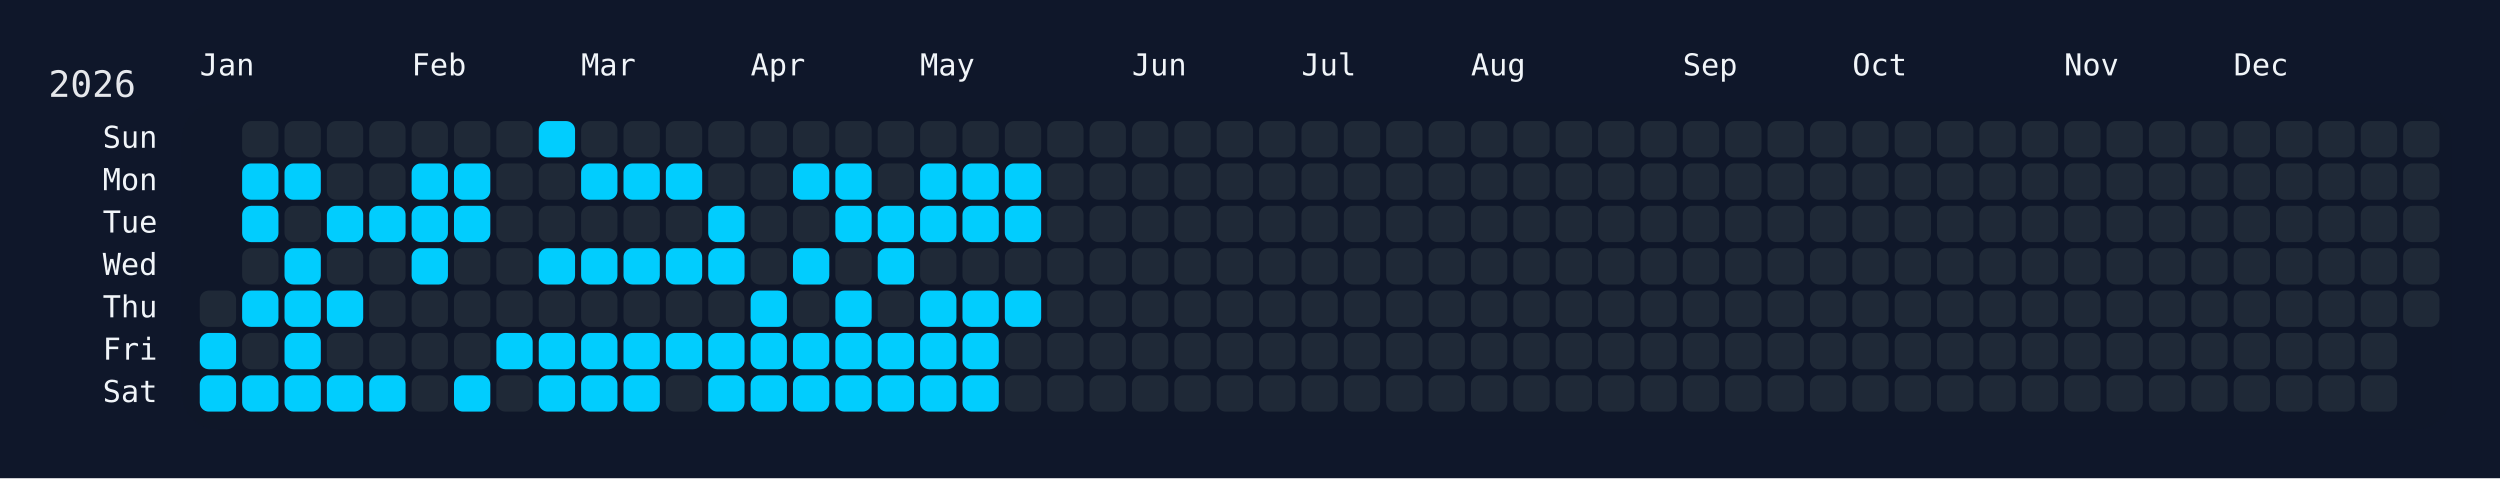
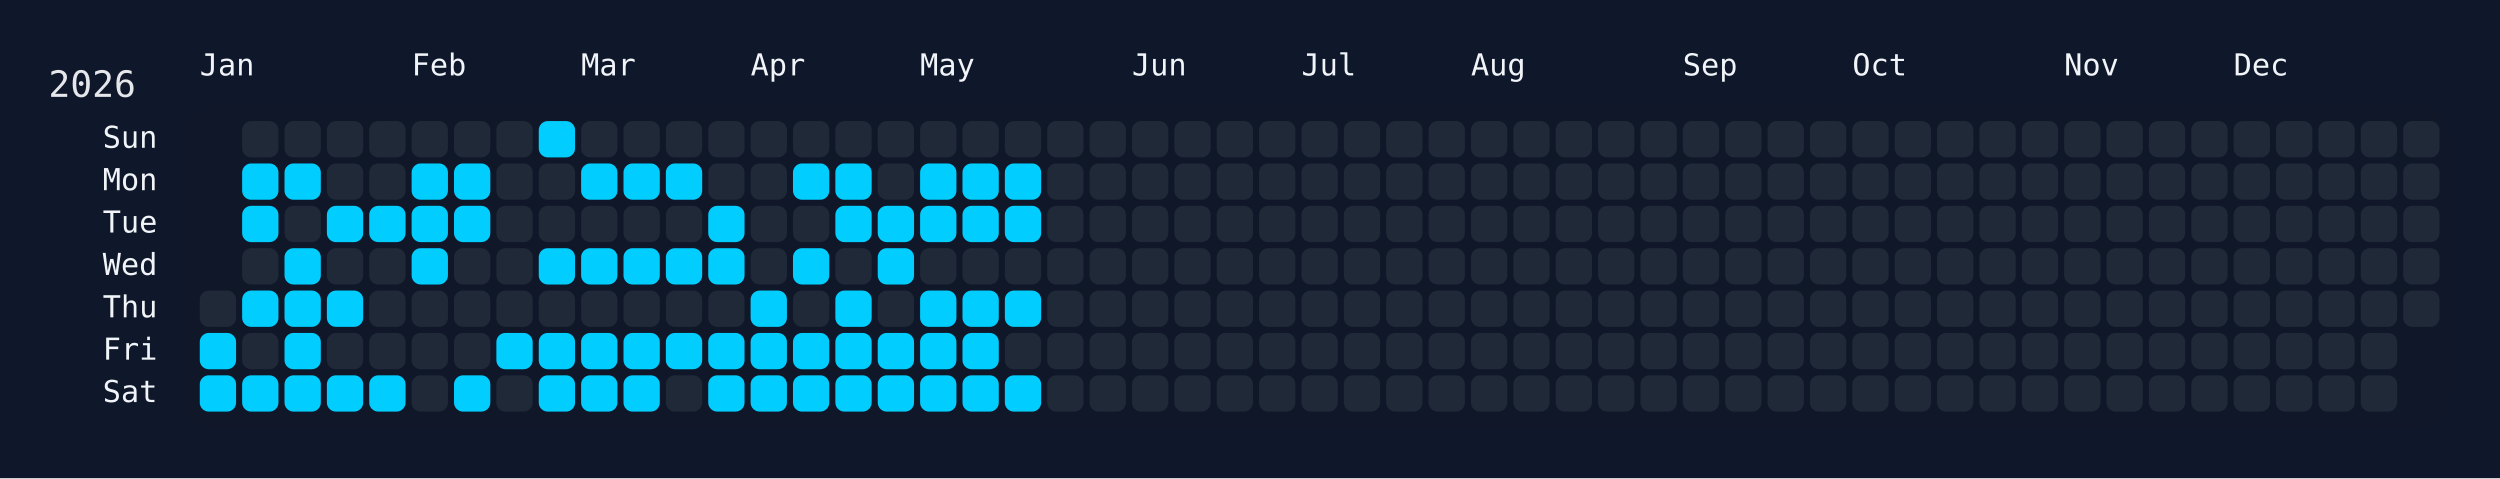
<svg xmlns="http://www.w3.org/2000/svg" width="826" height="158" viewBox="0 0 826 158">
  <rect width="826" height="158" fill="#0f172a" />
  <rect x="60" y="34" width="750" height="108" rx="12" ry="12" fill="rgba(15, 23, 42, 0.8)" />
  <text x="16" y="32" font-size="12" fill="#e5e7eb" font-family="JetBrains Mono, ui-monospace, SFMono-Regular, Menlo, Monaco, Consolas, monospace">2026</text>
  <text x="66" y="18" font-size="10" fill="#f1f5f9" font-family="JetBrains Mono, ui-monospace, SFMono-Regular, Menlo, Monaco, Consolas, monospace" dominant-baseline="hanging">Jan</text>
  <text x="136" y="18" font-size="10" fill="#f1f5f9" font-family="JetBrains Mono, ui-monospace, SFMono-Regular, Menlo, Monaco, Consolas, monospace" dominant-baseline="hanging">Feb</text>
  <text x="192" y="18" font-size="10" fill="#f1f5f9" font-family="JetBrains Mono, ui-monospace, SFMono-Regular, Menlo, Monaco, Consolas, monospace" dominant-baseline="hanging">Mar</text>
  <text x="248" y="18" font-size="10" fill="#f1f5f9" font-family="JetBrains Mono, ui-monospace, SFMono-Regular, Menlo, Monaco, Consolas, monospace" dominant-baseline="hanging">Apr</text>
  <text x="304" y="18" font-size="10" fill="#f1f5f9" font-family="JetBrains Mono, ui-monospace, SFMono-Regular, Menlo, Monaco, Consolas, monospace" dominant-baseline="hanging">May</text>
  <text x="374" y="18" font-size="10" fill="#f1f5f9" font-family="JetBrains Mono, ui-monospace, SFMono-Regular, Menlo, Monaco, Consolas, monospace" dominant-baseline="hanging">Jun</text>
  <text x="430" y="18" font-size="10" fill="#f1f5f9" font-family="JetBrains Mono, ui-monospace, SFMono-Regular, Menlo, Monaco, Consolas, monospace" dominant-baseline="hanging">Jul</text>
  <text x="486" y="18" font-size="10" fill="#f1f5f9" font-family="JetBrains Mono, ui-monospace, SFMono-Regular, Menlo, Monaco, Consolas, monospace" dominant-baseline="hanging">Aug</text>
  <text x="556" y="18" font-size="10" fill="#f1f5f9" font-family="JetBrains Mono, ui-monospace, SFMono-Regular, Menlo, Monaco, Consolas, monospace" dominant-baseline="hanging">Sep</text>
  <text x="612" y="18" font-size="10" fill="#f1f5f9" font-family="JetBrains Mono, ui-monospace, SFMono-Regular, Menlo, Monaco, Consolas, monospace" dominant-baseline="hanging">Oct</text>
  <text x="682" y="18" font-size="10" fill="#f1f5f9" font-family="JetBrains Mono, ui-monospace, SFMono-Regular, Menlo, Monaco, Consolas, monospace" dominant-baseline="hanging">Nov</text>
  <text x="738" y="18" font-size="10" fill="#f1f5f9" font-family="JetBrains Mono, ui-monospace, SFMono-Regular, Menlo, Monaco, Consolas, monospace" dominant-baseline="hanging">Dec</text>
  <text x="52" y="46.0" font-size="10" fill="#f1f5f9" font-family="JetBrains Mono, ui-monospace, SFMono-Regular, Menlo, Monaco, Consolas, monospace" text-anchor="end" dominant-baseline="middle">Sun</text>
  <text x="52" y="60.0" font-size="10" fill="#f1f5f9" font-family="JetBrains Mono, ui-monospace, SFMono-Regular, Menlo, Monaco, Consolas, monospace" text-anchor="end" dominant-baseline="middle">Mon</text>
  <text x="52" y="74.0" font-size="10" fill="#f1f5f9" font-family="JetBrains Mono, ui-monospace, SFMono-Regular, Menlo, Monaco, Consolas, monospace" text-anchor="end" dominant-baseline="middle">Tue</text>
  <text x="52" y="88.0" font-size="10" fill="#f1f5f9" font-family="JetBrains Mono, ui-monospace, SFMono-Regular, Menlo, Monaco, Consolas, monospace" text-anchor="end" dominant-baseline="middle">Wed</text>
  <text x="52" y="102.0" font-size="10" fill="#f1f5f9" font-family="JetBrains Mono, ui-monospace, SFMono-Regular, Menlo, Monaco, Consolas, monospace" text-anchor="end" dominant-baseline="middle">Thu</text>
  <text x="52" y="116.0" font-size="10" fill="#f1f5f9" font-family="JetBrains Mono, ui-monospace, SFMono-Regular, Menlo, Monaco, Consolas, monospace" text-anchor="end" dominant-baseline="middle">Fri</text>
  <text x="52" y="130.0" font-size="10" fill="#f1f5f9" font-family="JetBrains Mono, ui-monospace, SFMono-Regular, Menlo, Monaco, Consolas, monospace" text-anchor="end" dominant-baseline="middle">Sat</text>
  <g transform="translate(66,40)">
    <rect x="0" y="56" width="12" height="12" rx="3" ry="3" fill="#1f2937" data-date="2026-01-01" />
    <rect x="0" y="70" width="12" height="12" rx="3" ry="3" fill="#01cdfe" data-date="2026-01-02" />
    <rect x="0" y="84" width="12" height="12" rx="3" ry="3" fill="#01cdfe" data-date="2026-01-03" />
    <rect x="14" y="0" width="12" height="12" rx="3" ry="3" fill="#1f2937" data-date="2026-01-04" />
    <rect x="14" y="14" width="12" height="12" rx="3" ry="3" fill="#01cdfe" data-date="2026-01-05" />
    <rect x="14" y="28" width="12" height="12" rx="3" ry="3" fill="#01cdfe" data-date="2026-01-06" />
    <rect x="14" y="42" width="12" height="12" rx="3" ry="3" fill="#1f2937" data-date="2026-01-07" />
    <rect x="14" y="56" width="12" height="12" rx="3" ry="3" fill="#01cdfe" data-date="2026-01-08" />
    <rect x="14" y="70" width="12" height="12" rx="3" ry="3" fill="#1f2937" data-date="2026-01-09" />
    <rect x="14" y="84" width="12" height="12" rx="3" ry="3" fill="#01cdfe" data-date="2026-01-10" />
    <rect x="28" y="0" width="12" height="12" rx="3" ry="3" fill="#1f2937" data-date="2026-01-11" />
    <rect x="28" y="14" width="12" height="12" rx="3" ry="3" fill="#01cdfe" data-date="2026-01-12" />
    <rect x="28" y="28" width="12" height="12" rx="3" ry="3" fill="#1f2937" data-date="2026-01-13" />
    <rect x="28" y="42" width="12" height="12" rx="3" ry="3" fill="#01cdfe" data-date="2026-01-14" />
    <rect x="28" y="56" width="12" height="12" rx="3" ry="3" fill="#01cdfe" data-date="2026-01-15" />
    <rect x="28" y="70" width="12" height="12" rx="3" ry="3" fill="#01cdfe" data-date="2026-01-16" />
    <rect x="28" y="84" width="12" height="12" rx="3" ry="3" fill="#01cdfe" data-date="2026-01-17" />
    <rect x="42" y="0" width="12" height="12" rx="3" ry="3" fill="#1f2937" data-date="2026-01-18" />
    <rect x="42" y="14" width="12" height="12" rx="3" ry="3" fill="#1f2937" data-date="2026-01-19" />
    <rect x="42" y="28" width="12" height="12" rx="3" ry="3" fill="#01cdfe" data-date="2026-01-20" />
    <rect x="42" y="42" width="12" height="12" rx="3" ry="3" fill="#1f2937" data-date="2026-01-21" />
    <rect x="42" y="56" width="12" height="12" rx="3" ry="3" fill="#01cdfe" data-date="2026-01-22" />
    <rect x="42" y="70" width="12" height="12" rx="3" ry="3" fill="#1f2937" data-date="2026-01-23" />
    <rect x="42" y="84" width="12" height="12" rx="3" ry="3" fill="#01cdfe" data-date="2026-01-24" />
    <rect x="56" y="0" width="12" height="12" rx="3" ry="3" fill="#1f2937" data-date="2026-01-25" />
    <rect x="56" y="14" width="12" height="12" rx="3" ry="3" fill="#1f2937" data-date="2026-01-26" />
    <rect x="56" y="28" width="12" height="12" rx="3" ry="3" fill="#01cdfe" data-date="2026-01-27" />
    <rect x="56" y="42" width="12" height="12" rx="3" ry="3" fill="#1f2937" data-date="2026-01-28" />
    <rect x="56" y="56" width="12" height="12" rx="3" ry="3" fill="#1f2937" data-date="2026-01-29" />
    <rect x="56" y="70" width="12" height="12" rx="3" ry="3" fill="#1f2937" data-date="2026-01-30" />
    <rect x="56" y="84" width="12" height="12" rx="3" ry="3" fill="#01cdfe" data-date="2026-01-31" />
    <rect x="70" y="0" width="12" height="12" rx="3" ry="3" fill="#1f2937" data-date="2026-02-01" />
    <rect x="70" y="14" width="12" height="12" rx="3" ry="3" fill="#01cdfe" data-date="2026-02-02" />
    <rect x="70" y="28" width="12" height="12" rx="3" ry="3" fill="#01cdfe" data-date="2026-02-03" />
    <rect x="70" y="42" width="12" height="12" rx="3" ry="3" fill="#01cdfe" data-date="2026-02-04" />
    <rect x="70" y="56" width="12" height="12" rx="3" ry="3" fill="#1f2937" data-date="2026-02-05" />
    <rect x="70" y="70" width="12" height="12" rx="3" ry="3" fill="#1f2937" data-date="2026-02-06" />
    <rect x="70" y="84" width="12" height="12" rx="3" ry="3" fill="#1f2937" data-date="2026-02-07" />
    <rect x="84" y="0" width="12" height="12" rx="3" ry="3" fill="#1f2937" data-date="2026-02-08" />
    <rect x="84" y="14" width="12" height="12" rx="3" ry="3" fill="#01cdfe" data-date="2026-02-09" />
    <rect x="84" y="28" width="12" height="12" rx="3" ry="3" fill="#01cdfe" data-date="2026-02-10" />
    <rect x="84" y="42" width="12" height="12" rx="3" ry="3" fill="#1f2937" data-date="2026-02-11" />
    <rect x="84" y="56" width="12" height="12" rx="3" ry="3" fill="#1f2937" data-date="2026-02-12" />
    <rect x="84" y="70" width="12" height="12" rx="3" ry="3" fill="#1f2937" data-date="2026-02-13" />
    <rect x="84" y="84" width="12" height="12" rx="3" ry="3" fill="#01cdfe" data-date="2026-02-14" />
    <rect x="98" y="0" width="12" height="12" rx="3" ry="3" fill="#1f2937" data-date="2026-02-15" />
    <rect x="98" y="14" width="12" height="12" rx="3" ry="3" fill="#1f2937" data-date="2026-02-16" />
    <rect x="98" y="28" width="12" height="12" rx="3" ry="3" fill="#1f2937" data-date="2026-02-17" />
    <rect x="98" y="42" width="12" height="12" rx="3" ry="3" fill="#1f2937" data-date="2026-02-18" />
    <rect x="98" y="56" width="12" height="12" rx="3" ry="3" fill="#1f2937" data-date="2026-02-19" />
    <rect x="98" y="70" width="12" height="12" rx="3" ry="3" fill="#01cdfe" data-date="2026-02-20" />
    <rect x="98" y="84" width="12" height="12" rx="3" ry="3" fill="#1f2937" data-date="2026-02-21" />
    <rect x="112" y="0" width="12" height="12" rx="3" ry="3" fill="#01cdfe" data-date="2026-02-22" />
    <rect x="112" y="14" width="12" height="12" rx="3" ry="3" fill="#1f2937" data-date="2026-02-23" />
    <rect x="112" y="28" width="12" height="12" rx="3" ry="3" fill="#1f2937" data-date="2026-02-24" />
    <rect x="112" y="42" width="12" height="12" rx="3" ry="3" fill="#01cdfe" data-date="2026-02-25" />
    <rect x="112" y="56" width="12" height="12" rx="3" ry="3" fill="#1f2937" data-date="2026-02-26" />
    <rect x="112" y="70" width="12" height="12" rx="3" ry="3" fill="#01cdfe" data-date="2026-02-27" />
    <rect x="112" y="84" width="12" height="12" rx="3" ry="3" fill="#01cdfe" data-date="2026-02-28" />
    <rect x="126" y="0" width="12" height="12" rx="3" ry="3" fill="#1f2937" data-date="2026-03-01" />
    <rect x="126" y="14" width="12" height="12" rx="3" ry="3" fill="#01cdfe" data-date="2026-03-02" />
    <rect x="126" y="28" width="12" height="12" rx="3" ry="3" fill="#1f2937" data-date="2026-03-03" />
    <rect x="126" y="42" width="12" height="12" rx="3" ry="3" fill="#01cdfe" data-date="2026-03-04" />
    <rect x="126" y="56" width="12" height="12" rx="3" ry="3" fill="#1f2937" data-date="2026-03-05" />
    <rect x="126" y="70" width="12" height="12" rx="3" ry="3" fill="#01cdfe" data-date="2026-03-06" />
    <rect x="126" y="84" width="12" height="12" rx="3" ry="3" fill="#01cdfe" data-date="2026-03-07" />
    <rect x="140" y="0" width="12" height="12" rx="3" ry="3" fill="#1f2937" data-date="2026-03-08" />
    <rect x="140" y="14" width="12" height="12" rx="3" ry="3" fill="#01cdfe" data-date="2026-03-09" />
    <rect x="140" y="28" width="12" height="12" rx="3" ry="3" fill="#1f2937" data-date="2026-03-10" />
    <rect x="140" y="42" width="12" height="12" rx="3" ry="3" fill="#01cdfe" data-date="2026-03-11" />
    <rect x="140" y="56" width="12" height="12" rx="3" ry="3" fill="#1f2937" data-date="2026-03-12" />
    <rect x="140" y="70" width="12" height="12" rx="3" ry="3" fill="#01cdfe" data-date="2026-03-13" />
    <rect x="140" y="84" width="12" height="12" rx="3" ry="3" fill="#01cdfe" data-date="2026-03-14" />
    <rect x="154" y="0" width="12" height="12" rx="3" ry="3" fill="#1f2937" data-date="2026-03-15" />
    <rect x="154" y="14" width="12" height="12" rx="3" ry="3" fill="#01cdfe" data-date="2026-03-16" />
    <rect x="154" y="28" width="12" height="12" rx="3" ry="3" fill="#1f2937" data-date="2026-03-17" />
    <rect x="154" y="42" width="12" height="12" rx="3" ry="3" fill="#01cdfe" data-date="2026-03-18" />
    <rect x="154" y="56" width="12" height="12" rx="3" ry="3" fill="#1f2937" data-date="2026-03-19" />
    <rect x="154" y="70" width="12" height="12" rx="3" ry="3" fill="#01cdfe" data-date="2026-03-20" />
    <rect x="154" y="84" width="12" height="12" rx="3" ry="3" fill="#1f2937" data-date="2026-03-21" />
    <rect x="168" y="0" width="12" height="12" rx="3" ry="3" fill="#1f2937" data-date="2026-03-22" />
    <rect x="168" y="14" width="12" height="12" rx="3" ry="3" fill="#1f2937" data-date="2026-03-23" />
    <rect x="168" y="28" width="12" height="12" rx="3" ry="3" fill="#01cdfe" data-date="2026-03-24" />
    <rect x="168" y="42" width="12" height="12" rx="3" ry="3" fill="#01cdfe" data-date="2026-03-25" />
    <rect x="168" y="56" width="12" height="12" rx="3" ry="3" fill="#1f2937" data-date="2026-03-26" />
    <rect x="168" y="70" width="12" height="12" rx="3" ry="3" fill="#01cdfe" data-date="2026-03-27" />
    <rect x="168" y="84" width="12" height="12" rx="3" ry="3" fill="#01cdfe" data-date="2026-03-28" />
    <rect x="182" y="0" width="12" height="12" rx="3" ry="3" fill="#1f2937" data-date="2026-03-29" />
    <rect x="182" y="14" width="12" height="12" rx="3" ry="3" fill="#1f2937" data-date="2026-03-30" />
    <rect x="182" y="28" width="12" height="12" rx="3" ry="3" fill="#1f2937" data-date="2026-03-31" />
    <rect x="182" y="42" width="12" height="12" rx="3" ry="3" fill="#1f2937" data-date="2026-04-01" />
    <rect x="182" y="56" width="12" height="12" rx="3" ry="3" fill="#01cdfe" data-date="2026-04-02" />
    <rect x="182" y="70" width="12" height="12" rx="3" ry="3" fill="#01cdfe" data-date="2026-04-03" />
    <rect x="182" y="84" width="12" height="12" rx="3" ry="3" fill="#01cdfe" data-date="2026-04-04" />
    <rect x="196" y="0" width="12" height="12" rx="3" ry="3" fill="#1f2937" data-date="2026-04-05" />
    <rect x="196" y="14" width="12" height="12" rx="3" ry="3" fill="#01cdfe" data-date="2026-04-06" />
    <rect x="196" y="28" width="12" height="12" rx="3" ry="3" fill="#1f2937" data-date="2026-04-07" />
    <rect x="196" y="42" width="12" height="12" rx="3" ry="3" fill="#01cdfe" data-date="2026-04-08" />
    <rect x="196" y="56" width="12" height="12" rx="3" ry="3" fill="#1f2937" data-date="2026-04-09" />
    <rect x="196" y="70" width="12" height="12" rx="3" ry="3" fill="#01cdfe" data-date="2026-04-10" />
    <rect x="196" y="84" width="12" height="12" rx="3" ry="3" fill="#01cdfe" data-date="2026-04-11" />
    <rect x="210" y="0" width="12" height="12" rx="3" ry="3" fill="#1f2937" data-date="2026-04-12" />
    <rect x="210" y="14" width="12" height="12" rx="3" ry="3" fill="#01cdfe" data-date="2026-04-13" />
    <rect x="210" y="28" width="12" height="12" rx="3" ry="3" fill="#01cdfe" data-date="2026-04-14" />
    <rect x="210" y="42" width="12" height="12" rx="3" ry="3" fill="#1f2937" data-date="2026-04-15" />
    <rect x="210" y="56" width="12" height="12" rx="3" ry="3" fill="#01cdfe" data-date="2026-04-16" />
    <rect x="210" y="70" width="12" height="12" rx="3" ry="3" fill="#01cdfe" data-date="2026-04-17" />
    <rect x="210" y="84" width="12" height="12" rx="3" ry="3" fill="#01cdfe" data-date="2026-04-18" />
    <rect x="224" y="0" width="12" height="12" rx="3" ry="3" fill="#1f2937" data-date="2026-04-19" />
    <rect x="224" y="14" width="12" height="12" rx="3" ry="3" fill="#1f2937" data-date="2026-04-20" />
    <rect x="224" y="28" width="12" height="12" rx="3" ry="3" fill="#01cdfe" data-date="2026-04-21" />
    <rect x="224" y="42" width="12" height="12" rx="3" ry="3" fill="#01cdfe" data-date="2026-04-22" />
    <rect x="224" y="56" width="12" height="12" rx="3" ry="3" fill="#1f2937" data-date="2026-04-23" />
    <rect x="224" y="70" width="12" height="12" rx="3" ry="3" fill="#01cdfe" data-date="2026-04-24" />
    <rect x="224" y="84" width="12" height="12" rx="3" ry="3" fill="#01cdfe" data-date="2026-04-25" />
    <rect x="238" y="0" width="12" height="12" rx="3" ry="3" fill="#1f2937" data-date="2026-04-26" />
    <rect x="238" y="14" width="12" height="12" rx="3" ry="3" fill="#01cdfe" data-date="2026-04-27" />
    <rect x="238" y="28" width="12" height="12" rx="3" ry="3" fill="#01cdfe" data-date="2026-04-28" />
    <rect x="238" y="42" width="12" height="12" rx="3" ry="3" fill="#1f2937" data-date="2026-04-29" />
    <rect x="238" y="56" width="12" height="12" rx="3" ry="3" fill="#01cdfe" data-date="2026-04-30" />
    <rect x="238" y="70" width="12" height="12" rx="3" ry="3" fill="#01cdfe" data-date="2026-05-01" />
    <rect x="238" y="84" width="12" height="12" rx="3" ry="3" fill="#01cdfe" data-date="2026-05-02" />
    <rect x="252" y="0" width="12" height="12" rx="3" ry="3" fill="#1f2937" data-date="2026-05-03" />
    <rect x="252" y="14" width="12" height="12" rx="3" ry="3" fill="#01cdfe" data-date="2026-05-04" />
    <rect x="252" y="28" width="12" height="12" rx="3" ry="3" fill="#01cdfe" data-date="2026-05-05" />
    <rect x="252" y="42" width="12" height="12" rx="3" ry="3" fill="#1f2937" data-date="2026-05-06" />
    <rect x="252" y="56" width="12" height="12" rx="3" ry="3" fill="#01cdfe" data-date="2026-05-07" />
    <rect x="252" y="70" width="12" height="12" rx="3" ry="3" fill="#01cdfe" data-date="2026-05-08" />
    <rect x="252" y="84" width="12" height="12" rx="3" ry="3" fill="#01cdfe" data-date="2026-05-09" />
    <rect x="266" y="0" width="12" height="12" rx="3" ry="3" fill="#1f2937" data-date="2026-05-10" />
    <rect x="266" y="14" width="12" height="12" rx="3" ry="3" fill="#01cdfe" data-date="2026-05-11" />
    <rect x="266" y="28" width="12" height="12" rx="3" ry="3" fill="#01cdfe" data-date="2026-05-12" />
    <rect x="266" y="42" width="12" height="12" rx="3" ry="3" fill="#1f2937" data-date="2026-05-13" />
    <rect x="266" y="56" width="12" height="12" rx="3" ry="3" fill="#01cdfe" data-date="2026-05-14" />
    <rect x="266" y="70" width="12" height="12" rx="3" ry="3" fill="#1f2937" data-date="2026-05-15" />
-     <rect x="266" y="84" width="12" height="12" rx="3" ry="3" fill="#1f2937" data-date="2026-05-16" />
+     <rect x="266" y="84" width="12" height="12" rx="3" ry="3" fill="#01cdfe" data-date="2026-05-16" />
    <rect x="280" y="0" width="12" height="12" rx="3" ry="3" fill="#1f2937" data-date="2026-05-17" />
    <rect x="280" y="14" width="12" height="12" rx="3" ry="3" fill="#1f2937" data-date="2026-05-18" />
    <rect x="280" y="28" width="12" height="12" rx="3" ry="3" fill="#1f2937" data-date="2026-05-19" />
    <rect x="280" y="42" width="12" height="12" rx="3" ry="3" fill="#1f2937" data-date="2026-05-20" />
    <rect x="280" y="56" width="12" height="12" rx="3" ry="3" fill="#1f2937" data-date="2026-05-21" />
    <rect x="280" y="70" width="12" height="12" rx="3" ry="3" fill="#1f2937" data-date="2026-05-22" />
    <rect x="280" y="84" width="12" height="12" rx="3" ry="3" fill="#1f2937" data-date="2026-05-23" />
    <rect x="294" y="0" width="12" height="12" rx="3" ry="3" fill="#1f2937" data-date="2026-05-24" />
    <rect x="294" y="14" width="12" height="12" rx="3" ry="3" fill="#1f2937" data-date="2026-05-25" />
    <rect x="294" y="28" width="12" height="12" rx="3" ry="3" fill="#1f2937" data-date="2026-05-26" />
    <rect x="294" y="42" width="12" height="12" rx="3" ry="3" fill="#1f2937" data-date="2026-05-27" />
    <rect x="294" y="56" width="12" height="12" rx="3" ry="3" fill="#1f2937" data-date="2026-05-28" />
    <rect x="294" y="70" width="12" height="12" rx="3" ry="3" fill="#1f2937" data-date="2026-05-29" />
    <rect x="294" y="84" width="12" height="12" rx="3" ry="3" fill="#1f2937" data-date="2026-05-30" />
    <rect x="308" y="0" width="12" height="12" rx="3" ry="3" fill="#1f2937" data-date="2026-05-31" />
    <rect x="308" y="14" width="12" height="12" rx="3" ry="3" fill="#1f2937" data-date="2026-06-01" />
    <rect x="308" y="28" width="12" height="12" rx="3" ry="3" fill="#1f2937" data-date="2026-06-02" />
    <rect x="308" y="42" width="12" height="12" rx="3" ry="3" fill="#1f2937" data-date="2026-06-03" />
    <rect x="308" y="56" width="12" height="12" rx="3" ry="3" fill="#1f2937" data-date="2026-06-04" />
    <rect x="308" y="70" width="12" height="12" rx="3" ry="3" fill="#1f2937" data-date="2026-06-05" />
    <rect x="308" y="84" width="12" height="12" rx="3" ry="3" fill="#1f2937" data-date="2026-06-06" />
    <rect x="322" y="0" width="12" height="12" rx="3" ry="3" fill="#1f2937" data-date="2026-06-07" />
    <rect x="322" y="14" width="12" height="12" rx="3" ry="3" fill="#1f2937" data-date="2026-06-08" />
    <rect x="322" y="28" width="12" height="12" rx="3" ry="3" fill="#1f2937" data-date="2026-06-09" />
    <rect x="322" y="42" width="12" height="12" rx="3" ry="3" fill="#1f2937" data-date="2026-06-10" />
    <rect x="322" y="56" width="12" height="12" rx="3" ry="3" fill="#1f2937" data-date="2026-06-11" />
    <rect x="322" y="70" width="12" height="12" rx="3" ry="3" fill="#1f2937" data-date="2026-06-12" />
    <rect x="322" y="84" width="12" height="12" rx="3" ry="3" fill="#1f2937" data-date="2026-06-13" />
    <rect x="336" y="0" width="12" height="12" rx="3" ry="3" fill="#1f2937" data-date="2026-06-14" />
    <rect x="336" y="14" width="12" height="12" rx="3" ry="3" fill="#1f2937" data-date="2026-06-15" />
    <rect x="336" y="28" width="12" height="12" rx="3" ry="3" fill="#1f2937" data-date="2026-06-16" />
    <rect x="336" y="42" width="12" height="12" rx="3" ry="3" fill="#1f2937" data-date="2026-06-17" />
    <rect x="336" y="56" width="12" height="12" rx="3" ry="3" fill="#1f2937" data-date="2026-06-18" />
    <rect x="336" y="70" width="12" height="12" rx="3" ry="3" fill="#1f2937" data-date="2026-06-19" />
    <rect x="336" y="84" width="12" height="12" rx="3" ry="3" fill="#1f2937" data-date="2026-06-20" />
    <rect x="350" y="0" width="12" height="12" rx="3" ry="3" fill="#1f2937" data-date="2026-06-21" />
    <rect x="350" y="14" width="12" height="12" rx="3" ry="3" fill="#1f2937" data-date="2026-06-22" />
    <rect x="350" y="28" width="12" height="12" rx="3" ry="3" fill="#1f2937" data-date="2026-06-23" />
    <rect x="350" y="42" width="12" height="12" rx="3" ry="3" fill="#1f2937" data-date="2026-06-24" />
    <rect x="350" y="56" width="12" height="12" rx="3" ry="3" fill="#1f2937" data-date="2026-06-25" />
    <rect x="350" y="70" width="12" height="12" rx="3" ry="3" fill="#1f2937" data-date="2026-06-26" />
    <rect x="350" y="84" width="12" height="12" rx="3" ry="3" fill="#1f2937" data-date="2026-06-27" />
    <rect x="364" y="0" width="12" height="12" rx="3" ry="3" fill="#1f2937" data-date="2026-06-28" />
    <rect x="364" y="14" width="12" height="12" rx="3" ry="3" fill="#1f2937" data-date="2026-06-29" />
    <rect x="364" y="28" width="12" height="12" rx="3" ry="3" fill="#1f2937" data-date="2026-06-30" />
    <rect x="364" y="42" width="12" height="12" rx="3" ry="3" fill="#1f2937" data-date="2026-07-01" />
    <rect x="364" y="56" width="12" height="12" rx="3" ry="3" fill="#1f2937" data-date="2026-07-02" />
    <rect x="364" y="70" width="12" height="12" rx="3" ry="3" fill="#1f2937" data-date="2026-07-03" />
    <rect x="364" y="84" width="12" height="12" rx="3" ry="3" fill="#1f2937" data-date="2026-07-04" />
    <rect x="378" y="0" width="12" height="12" rx="3" ry="3" fill="#1f2937" data-date="2026-07-05" />
    <rect x="378" y="14" width="12" height="12" rx="3" ry="3" fill="#1f2937" data-date="2026-07-06" />
    <rect x="378" y="28" width="12" height="12" rx="3" ry="3" fill="#1f2937" data-date="2026-07-07" />
    <rect x="378" y="42" width="12" height="12" rx="3" ry="3" fill="#1f2937" data-date="2026-07-08" />
    <rect x="378" y="56" width="12" height="12" rx="3" ry="3" fill="#1f2937" data-date="2026-07-09" />
    <rect x="378" y="70" width="12" height="12" rx="3" ry="3" fill="#1f2937" data-date="2026-07-10" />
    <rect x="378" y="84" width="12" height="12" rx="3" ry="3" fill="#1f2937" data-date="2026-07-11" />
    <rect x="392" y="0" width="12" height="12" rx="3" ry="3" fill="#1f2937" data-date="2026-07-12" />
    <rect x="392" y="14" width="12" height="12" rx="3" ry="3" fill="#1f2937" data-date="2026-07-13" />
    <rect x="392" y="28" width="12" height="12" rx="3" ry="3" fill="#1f2937" data-date="2026-07-14" />
    <rect x="392" y="42" width="12" height="12" rx="3" ry="3" fill="#1f2937" data-date="2026-07-15" />
    <rect x="392" y="56" width="12" height="12" rx="3" ry="3" fill="#1f2937" data-date="2026-07-16" />
    <rect x="392" y="70" width="12" height="12" rx="3" ry="3" fill="#1f2937" data-date="2026-07-17" />
    <rect x="392" y="84" width="12" height="12" rx="3" ry="3" fill="#1f2937" data-date="2026-07-18" />
    <rect x="406" y="0" width="12" height="12" rx="3" ry="3" fill="#1f2937" data-date="2026-07-19" />
    <rect x="406" y="14" width="12" height="12" rx="3" ry="3" fill="#1f2937" data-date="2026-07-20" />
    <rect x="406" y="28" width="12" height="12" rx="3" ry="3" fill="#1f2937" data-date="2026-07-21" />
    <rect x="406" y="42" width="12" height="12" rx="3" ry="3" fill="#1f2937" data-date="2026-07-22" />
    <rect x="406" y="56" width="12" height="12" rx="3" ry="3" fill="#1f2937" data-date="2026-07-23" />
    <rect x="406" y="70" width="12" height="12" rx="3" ry="3" fill="#1f2937" data-date="2026-07-24" />
    <rect x="406" y="84" width="12" height="12" rx="3" ry="3" fill="#1f2937" data-date="2026-07-25" />
    <rect x="420" y="0" width="12" height="12" rx="3" ry="3" fill="#1f2937" data-date="2026-07-26" />
    <rect x="420" y="14" width="12" height="12" rx="3" ry="3" fill="#1f2937" data-date="2026-07-27" />
    <rect x="420" y="28" width="12" height="12" rx="3" ry="3" fill="#1f2937" data-date="2026-07-28" />
    <rect x="420" y="42" width="12" height="12" rx="3" ry="3" fill="#1f2937" data-date="2026-07-29" />
    <rect x="420" y="56" width="12" height="12" rx="3" ry="3" fill="#1f2937" data-date="2026-07-30" />
    <rect x="420" y="70" width="12" height="12" rx="3" ry="3" fill="#1f2937" data-date="2026-07-31" />
    <rect x="420" y="84" width="12" height="12" rx="3" ry="3" fill="#1f2937" data-date="2026-08-01" />
    <rect x="434" y="0" width="12" height="12" rx="3" ry="3" fill="#1f2937" data-date="2026-08-02" />
    <rect x="434" y="14" width="12" height="12" rx="3" ry="3" fill="#1f2937" data-date="2026-08-03" />
    <rect x="434" y="28" width="12" height="12" rx="3" ry="3" fill="#1f2937" data-date="2026-08-04" />
    <rect x="434" y="42" width="12" height="12" rx="3" ry="3" fill="#1f2937" data-date="2026-08-05" />
    <rect x="434" y="56" width="12" height="12" rx="3" ry="3" fill="#1f2937" data-date="2026-08-06" />
    <rect x="434" y="70" width="12" height="12" rx="3" ry="3" fill="#1f2937" data-date="2026-08-07" />
    <rect x="434" y="84" width="12" height="12" rx="3" ry="3" fill="#1f2937" data-date="2026-08-08" />
    <rect x="448" y="0" width="12" height="12" rx="3" ry="3" fill="#1f2937" data-date="2026-08-09" />
    <rect x="448" y="14" width="12" height="12" rx="3" ry="3" fill="#1f2937" data-date="2026-08-10" />
    <rect x="448" y="28" width="12" height="12" rx="3" ry="3" fill="#1f2937" data-date="2026-08-11" />
    <rect x="448" y="42" width="12" height="12" rx="3" ry="3" fill="#1f2937" data-date="2026-08-12" />
    <rect x="448" y="56" width="12" height="12" rx="3" ry="3" fill="#1f2937" data-date="2026-08-13" />
    <rect x="448" y="70" width="12" height="12" rx="3" ry="3" fill="#1f2937" data-date="2026-08-14" />
    <rect x="448" y="84" width="12" height="12" rx="3" ry="3" fill="#1f2937" data-date="2026-08-15" />
    <rect x="462" y="0" width="12" height="12" rx="3" ry="3" fill="#1f2937" data-date="2026-08-16" />
    <rect x="462" y="14" width="12" height="12" rx="3" ry="3" fill="#1f2937" data-date="2026-08-17" />
    <rect x="462" y="28" width="12" height="12" rx="3" ry="3" fill="#1f2937" data-date="2026-08-18" />
    <rect x="462" y="42" width="12" height="12" rx="3" ry="3" fill="#1f2937" data-date="2026-08-19" />
    <rect x="462" y="56" width="12" height="12" rx="3" ry="3" fill="#1f2937" data-date="2026-08-20" />
    <rect x="462" y="70" width="12" height="12" rx="3" ry="3" fill="#1f2937" data-date="2026-08-21" />
    <rect x="462" y="84" width="12" height="12" rx="3" ry="3" fill="#1f2937" data-date="2026-08-22" />
    <rect x="476" y="0" width="12" height="12" rx="3" ry="3" fill="#1f2937" data-date="2026-08-23" />
    <rect x="476" y="14" width="12" height="12" rx="3" ry="3" fill="#1f2937" data-date="2026-08-24" />
    <rect x="476" y="28" width="12" height="12" rx="3" ry="3" fill="#1f2937" data-date="2026-08-25" />
    <rect x="476" y="42" width="12" height="12" rx="3" ry="3" fill="#1f2937" data-date="2026-08-26" />
    <rect x="476" y="56" width="12" height="12" rx="3" ry="3" fill="#1f2937" data-date="2026-08-27" />
    <rect x="476" y="70" width="12" height="12" rx="3" ry="3" fill="#1f2937" data-date="2026-08-28" />
    <rect x="476" y="84" width="12" height="12" rx="3" ry="3" fill="#1f2937" data-date="2026-08-29" />
    <rect x="490" y="0" width="12" height="12" rx="3" ry="3" fill="#1f2937" data-date="2026-08-30" />
    <rect x="490" y="14" width="12" height="12" rx="3" ry="3" fill="#1f2937" data-date="2026-08-31" />
    <rect x="490" y="28" width="12" height="12" rx="3" ry="3" fill="#1f2937" data-date="2026-09-01" />
    <rect x="490" y="42" width="12" height="12" rx="3" ry="3" fill="#1f2937" data-date="2026-09-02" />
    <rect x="490" y="56" width="12" height="12" rx="3" ry="3" fill="#1f2937" data-date="2026-09-03" />
    <rect x="490" y="70" width="12" height="12" rx="3" ry="3" fill="#1f2937" data-date="2026-09-04" />
    <rect x="490" y="84" width="12" height="12" rx="3" ry="3" fill="#1f2937" data-date="2026-09-05" />
    <rect x="504" y="0" width="12" height="12" rx="3" ry="3" fill="#1f2937" data-date="2026-09-06" />
    <rect x="504" y="14" width="12" height="12" rx="3" ry="3" fill="#1f2937" data-date="2026-09-07" />
    <rect x="504" y="28" width="12" height="12" rx="3" ry="3" fill="#1f2937" data-date="2026-09-08" />
    <rect x="504" y="42" width="12" height="12" rx="3" ry="3" fill="#1f2937" data-date="2026-09-09" />
    <rect x="504" y="56" width="12" height="12" rx="3" ry="3" fill="#1f2937" data-date="2026-09-10" />
    <rect x="504" y="70" width="12" height="12" rx="3" ry="3" fill="#1f2937" data-date="2026-09-11" />
    <rect x="504" y="84" width="12" height="12" rx="3" ry="3" fill="#1f2937" data-date="2026-09-12" />
    <rect x="518" y="0" width="12" height="12" rx="3" ry="3" fill="#1f2937" data-date="2026-09-13" />
    <rect x="518" y="14" width="12" height="12" rx="3" ry="3" fill="#1f2937" data-date="2026-09-14" />
    <rect x="518" y="28" width="12" height="12" rx="3" ry="3" fill="#1f2937" data-date="2026-09-15" />
    <rect x="518" y="42" width="12" height="12" rx="3" ry="3" fill="#1f2937" data-date="2026-09-16" />
    <rect x="518" y="56" width="12" height="12" rx="3" ry="3" fill="#1f2937" data-date="2026-09-17" />
    <rect x="518" y="70" width="12" height="12" rx="3" ry="3" fill="#1f2937" data-date="2026-09-18" />
    <rect x="518" y="84" width="12" height="12" rx="3" ry="3" fill="#1f2937" data-date="2026-09-19" />
    <rect x="532" y="0" width="12" height="12" rx="3" ry="3" fill="#1f2937" data-date="2026-09-20" />
    <rect x="532" y="14" width="12" height="12" rx="3" ry="3" fill="#1f2937" data-date="2026-09-21" />
    <rect x="532" y="28" width="12" height="12" rx="3" ry="3" fill="#1f2937" data-date="2026-09-22" />
    <rect x="532" y="42" width="12" height="12" rx="3" ry="3" fill="#1f2937" data-date="2026-09-23" />
    <rect x="532" y="56" width="12" height="12" rx="3" ry="3" fill="#1f2937" data-date="2026-09-24" />
    <rect x="532" y="70" width="12" height="12" rx="3" ry="3" fill="#1f2937" data-date="2026-09-25" />
    <rect x="532" y="84" width="12" height="12" rx="3" ry="3" fill="#1f2937" data-date="2026-09-26" />
    <rect x="546" y="0" width="12" height="12" rx="3" ry="3" fill="#1f2937" data-date="2026-09-27" />
    <rect x="546" y="14" width="12" height="12" rx="3" ry="3" fill="#1f2937" data-date="2026-09-28" />
    <rect x="546" y="28" width="12" height="12" rx="3" ry="3" fill="#1f2937" data-date="2026-09-29" />
    <rect x="546" y="42" width="12" height="12" rx="3" ry="3" fill="#1f2937" data-date="2026-09-30" />
    <rect x="546" y="56" width="12" height="12" rx="3" ry="3" fill="#1f2937" data-date="2026-10-01" />
    <rect x="546" y="70" width="12" height="12" rx="3" ry="3" fill="#1f2937" data-date="2026-10-02" />
    <rect x="546" y="84" width="12" height="12" rx="3" ry="3" fill="#1f2937" data-date="2026-10-03" />
    <rect x="560" y="0" width="12" height="12" rx="3" ry="3" fill="#1f2937" data-date="2026-10-04" />
    <rect x="560" y="14" width="12" height="12" rx="3" ry="3" fill="#1f2937" data-date="2026-10-05" />
    <rect x="560" y="28" width="12" height="12" rx="3" ry="3" fill="#1f2937" data-date="2026-10-06" />
    <rect x="560" y="42" width="12" height="12" rx="3" ry="3" fill="#1f2937" data-date="2026-10-07" />
    <rect x="560" y="56" width="12" height="12" rx="3" ry="3" fill="#1f2937" data-date="2026-10-08" />
    <rect x="560" y="70" width="12" height="12" rx="3" ry="3" fill="#1f2937" data-date="2026-10-09" />
    <rect x="560" y="84" width="12" height="12" rx="3" ry="3" fill="#1f2937" data-date="2026-10-10" />
    <rect x="574" y="0" width="12" height="12" rx="3" ry="3" fill="#1f2937" data-date="2026-10-11" />
    <rect x="574" y="14" width="12" height="12" rx="3" ry="3" fill="#1f2937" data-date="2026-10-12" />
    <rect x="574" y="28" width="12" height="12" rx="3" ry="3" fill="#1f2937" data-date="2026-10-13" />
    <rect x="574" y="42" width="12" height="12" rx="3" ry="3" fill="#1f2937" data-date="2026-10-14" />
    <rect x="574" y="56" width="12" height="12" rx="3" ry="3" fill="#1f2937" data-date="2026-10-15" />
    <rect x="574" y="70" width="12" height="12" rx="3" ry="3" fill="#1f2937" data-date="2026-10-16" />
    <rect x="574" y="84" width="12" height="12" rx="3" ry="3" fill="#1f2937" data-date="2026-10-17" />
    <rect x="588" y="0" width="12" height="12" rx="3" ry="3" fill="#1f2937" data-date="2026-10-18" />
    <rect x="588" y="14" width="12" height="12" rx="3" ry="3" fill="#1f2937" data-date="2026-10-19" />
    <rect x="588" y="28" width="12" height="12" rx="3" ry="3" fill="#1f2937" data-date="2026-10-20" />
    <rect x="588" y="42" width="12" height="12" rx="3" ry="3" fill="#1f2937" data-date="2026-10-21" />
    <rect x="588" y="56" width="12" height="12" rx="3" ry="3" fill="#1f2937" data-date="2026-10-22" />
    <rect x="588" y="70" width="12" height="12" rx="3" ry="3" fill="#1f2937" data-date="2026-10-23" />
    <rect x="588" y="84" width="12" height="12" rx="3" ry="3" fill="#1f2937" data-date="2026-10-24" />
    <rect x="602" y="0" width="12" height="12" rx="3" ry="3" fill="#1f2937" data-date="2026-10-25" />
    <rect x="602" y="14" width="12" height="12" rx="3" ry="3" fill="#1f2937" data-date="2026-10-26" />
    <rect x="602" y="28" width="12" height="12" rx="3" ry="3" fill="#1f2937" data-date="2026-10-27" />
    <rect x="602" y="42" width="12" height="12" rx="3" ry="3" fill="#1f2937" data-date="2026-10-28" />
    <rect x="602" y="56" width="12" height="12" rx="3" ry="3" fill="#1f2937" data-date="2026-10-29" />
    <rect x="602" y="70" width="12" height="12" rx="3" ry="3" fill="#1f2937" data-date="2026-10-30" />
    <rect x="602" y="84" width="12" height="12" rx="3" ry="3" fill="#1f2937" data-date="2026-10-31" />
    <rect x="616" y="0" width="12" height="12" rx="3" ry="3" fill="#1f2937" data-date="2026-11-01" />
    <rect x="616" y="14" width="12" height="12" rx="3" ry="3" fill="#1f2937" data-date="2026-11-02" />
    <rect x="616" y="28" width="12" height="12" rx="3" ry="3" fill="#1f2937" data-date="2026-11-03" />
    <rect x="616" y="42" width="12" height="12" rx="3" ry="3" fill="#1f2937" data-date="2026-11-04" />
    <rect x="616" y="56" width="12" height="12" rx="3" ry="3" fill="#1f2937" data-date="2026-11-05" />
    <rect x="616" y="70" width="12" height="12" rx="3" ry="3" fill="#1f2937" data-date="2026-11-06" />
    <rect x="616" y="84" width="12" height="12" rx="3" ry="3" fill="#1f2937" data-date="2026-11-07" />
    <rect x="630" y="0" width="12" height="12" rx="3" ry="3" fill="#1f2937" data-date="2026-11-08" />
    <rect x="630" y="14" width="12" height="12" rx="3" ry="3" fill="#1f2937" data-date="2026-11-09" />
    <rect x="630" y="28" width="12" height="12" rx="3" ry="3" fill="#1f2937" data-date="2026-11-10" />
    <rect x="630" y="42" width="12" height="12" rx="3" ry="3" fill="#1f2937" data-date="2026-11-11" />
    <rect x="630" y="56" width="12" height="12" rx="3" ry="3" fill="#1f2937" data-date="2026-11-12" />
    <rect x="630" y="70" width="12" height="12" rx="3" ry="3" fill="#1f2937" data-date="2026-11-13" />
    <rect x="630" y="84" width="12" height="12" rx="3" ry="3" fill="#1f2937" data-date="2026-11-14" />
    <rect x="644" y="0" width="12" height="12" rx="3" ry="3" fill="#1f2937" data-date="2026-11-15" />
    <rect x="644" y="14" width="12" height="12" rx="3" ry="3" fill="#1f2937" data-date="2026-11-16" />
    <rect x="644" y="28" width="12" height="12" rx="3" ry="3" fill="#1f2937" data-date="2026-11-17" />
    <rect x="644" y="42" width="12" height="12" rx="3" ry="3" fill="#1f2937" data-date="2026-11-18" />
    <rect x="644" y="56" width="12" height="12" rx="3" ry="3" fill="#1f2937" data-date="2026-11-19" />
    <rect x="644" y="70" width="12" height="12" rx="3" ry="3" fill="#1f2937" data-date="2026-11-20" />
    <rect x="644" y="84" width="12" height="12" rx="3" ry="3" fill="#1f2937" data-date="2026-11-21" />
    <rect x="658" y="0" width="12" height="12" rx="3" ry="3" fill="#1f2937" data-date="2026-11-22" />
    <rect x="658" y="14" width="12" height="12" rx="3" ry="3" fill="#1f2937" data-date="2026-11-23" />
    <rect x="658" y="28" width="12" height="12" rx="3" ry="3" fill="#1f2937" data-date="2026-11-24" />
    <rect x="658" y="42" width="12" height="12" rx="3" ry="3" fill="#1f2937" data-date="2026-11-25" />
    <rect x="658" y="56" width="12" height="12" rx="3" ry="3" fill="#1f2937" data-date="2026-11-26" />
    <rect x="658" y="70" width="12" height="12" rx="3" ry="3" fill="#1f2937" data-date="2026-11-27" />
    <rect x="658" y="84" width="12" height="12" rx="3" ry="3" fill="#1f2937" data-date="2026-11-28" />
    <rect x="672" y="0" width="12" height="12" rx="3" ry="3" fill="#1f2937" data-date="2026-11-29" />
    <rect x="672" y="14" width="12" height="12" rx="3" ry="3" fill="#1f2937" data-date="2026-11-30" />
    <rect x="672" y="28" width="12" height="12" rx="3" ry="3" fill="#1f2937" data-date="2026-12-01" />
    <rect x="672" y="42" width="12" height="12" rx="3" ry="3" fill="#1f2937" data-date="2026-12-02" />
    <rect x="672" y="56" width="12" height="12" rx="3" ry="3" fill="#1f2937" data-date="2026-12-03" />
    <rect x="672" y="70" width="12" height="12" rx="3" ry="3" fill="#1f2937" data-date="2026-12-04" />
    <rect x="672" y="84" width="12" height="12" rx="3" ry="3" fill="#1f2937" data-date="2026-12-05" />
    <rect x="686" y="0" width="12" height="12" rx="3" ry="3" fill="#1f2937" data-date="2026-12-06" />
    <rect x="686" y="14" width="12" height="12" rx="3" ry="3" fill="#1f2937" data-date="2026-12-07" />
    <rect x="686" y="28" width="12" height="12" rx="3" ry="3" fill="#1f2937" data-date="2026-12-08" />
    <rect x="686" y="42" width="12" height="12" rx="3" ry="3" fill="#1f2937" data-date="2026-12-09" />
    <rect x="686" y="56" width="12" height="12" rx="3" ry="3" fill="#1f2937" data-date="2026-12-10" />
    <rect x="686" y="70" width="12" height="12" rx="3" ry="3" fill="#1f2937" data-date="2026-12-11" />
    <rect x="686" y="84" width="12" height="12" rx="3" ry="3" fill="#1f2937" data-date="2026-12-12" />
    <rect x="700" y="0" width="12" height="12" rx="3" ry="3" fill="#1f2937" data-date="2026-12-13" />
    <rect x="700" y="14" width="12" height="12" rx="3" ry="3" fill="#1f2937" data-date="2026-12-14" />
    <rect x="700" y="28" width="12" height="12" rx="3" ry="3" fill="#1f2937" data-date="2026-12-15" />
    <rect x="700" y="42" width="12" height="12" rx="3" ry="3" fill="#1f2937" data-date="2026-12-16" />
    <rect x="700" y="56" width="12" height="12" rx="3" ry="3" fill="#1f2937" data-date="2026-12-17" />
    <rect x="700" y="70" width="12" height="12" rx="3" ry="3" fill="#1f2937" data-date="2026-12-18" />
    <rect x="700" y="84" width="12" height="12" rx="3" ry="3" fill="#1f2937" data-date="2026-12-19" />
    <rect x="714" y="0" width="12" height="12" rx="3" ry="3" fill="#1f2937" data-date="2026-12-20" />
    <rect x="714" y="14" width="12" height="12" rx="3" ry="3" fill="#1f2937" data-date="2026-12-21" />
    <rect x="714" y="28" width="12" height="12" rx="3" ry="3" fill="#1f2937" data-date="2026-12-22" />
    <rect x="714" y="42" width="12" height="12" rx="3" ry="3" fill="#1f2937" data-date="2026-12-23" />
    <rect x="714" y="56" width="12" height="12" rx="3" ry="3" fill="#1f2937" data-date="2026-12-24" />
    <rect x="714" y="70" width="12" height="12" rx="3" ry="3" fill="#1f2937" data-date="2026-12-25" />
    <rect x="714" y="84" width="12" height="12" rx="3" ry="3" fill="#1f2937" data-date="2026-12-26" />
    <rect x="728" y="0" width="12" height="12" rx="3" ry="3" fill="#1f2937" data-date="2026-12-27" />
    <rect x="728" y="14" width="12" height="12" rx="3" ry="3" fill="#1f2937" data-date="2026-12-28" />
    <rect x="728" y="28" width="12" height="12" rx="3" ry="3" fill="#1f2937" data-date="2026-12-29" />
    <rect x="728" y="42" width="12" height="12" rx="3" ry="3" fill="#1f2937" data-date="2026-12-30" />
    <rect x="728" y="56" width="12" height="12" rx="3" ry="3" fill="#1f2937" data-date="2026-12-31" />
  </g>
</svg>
